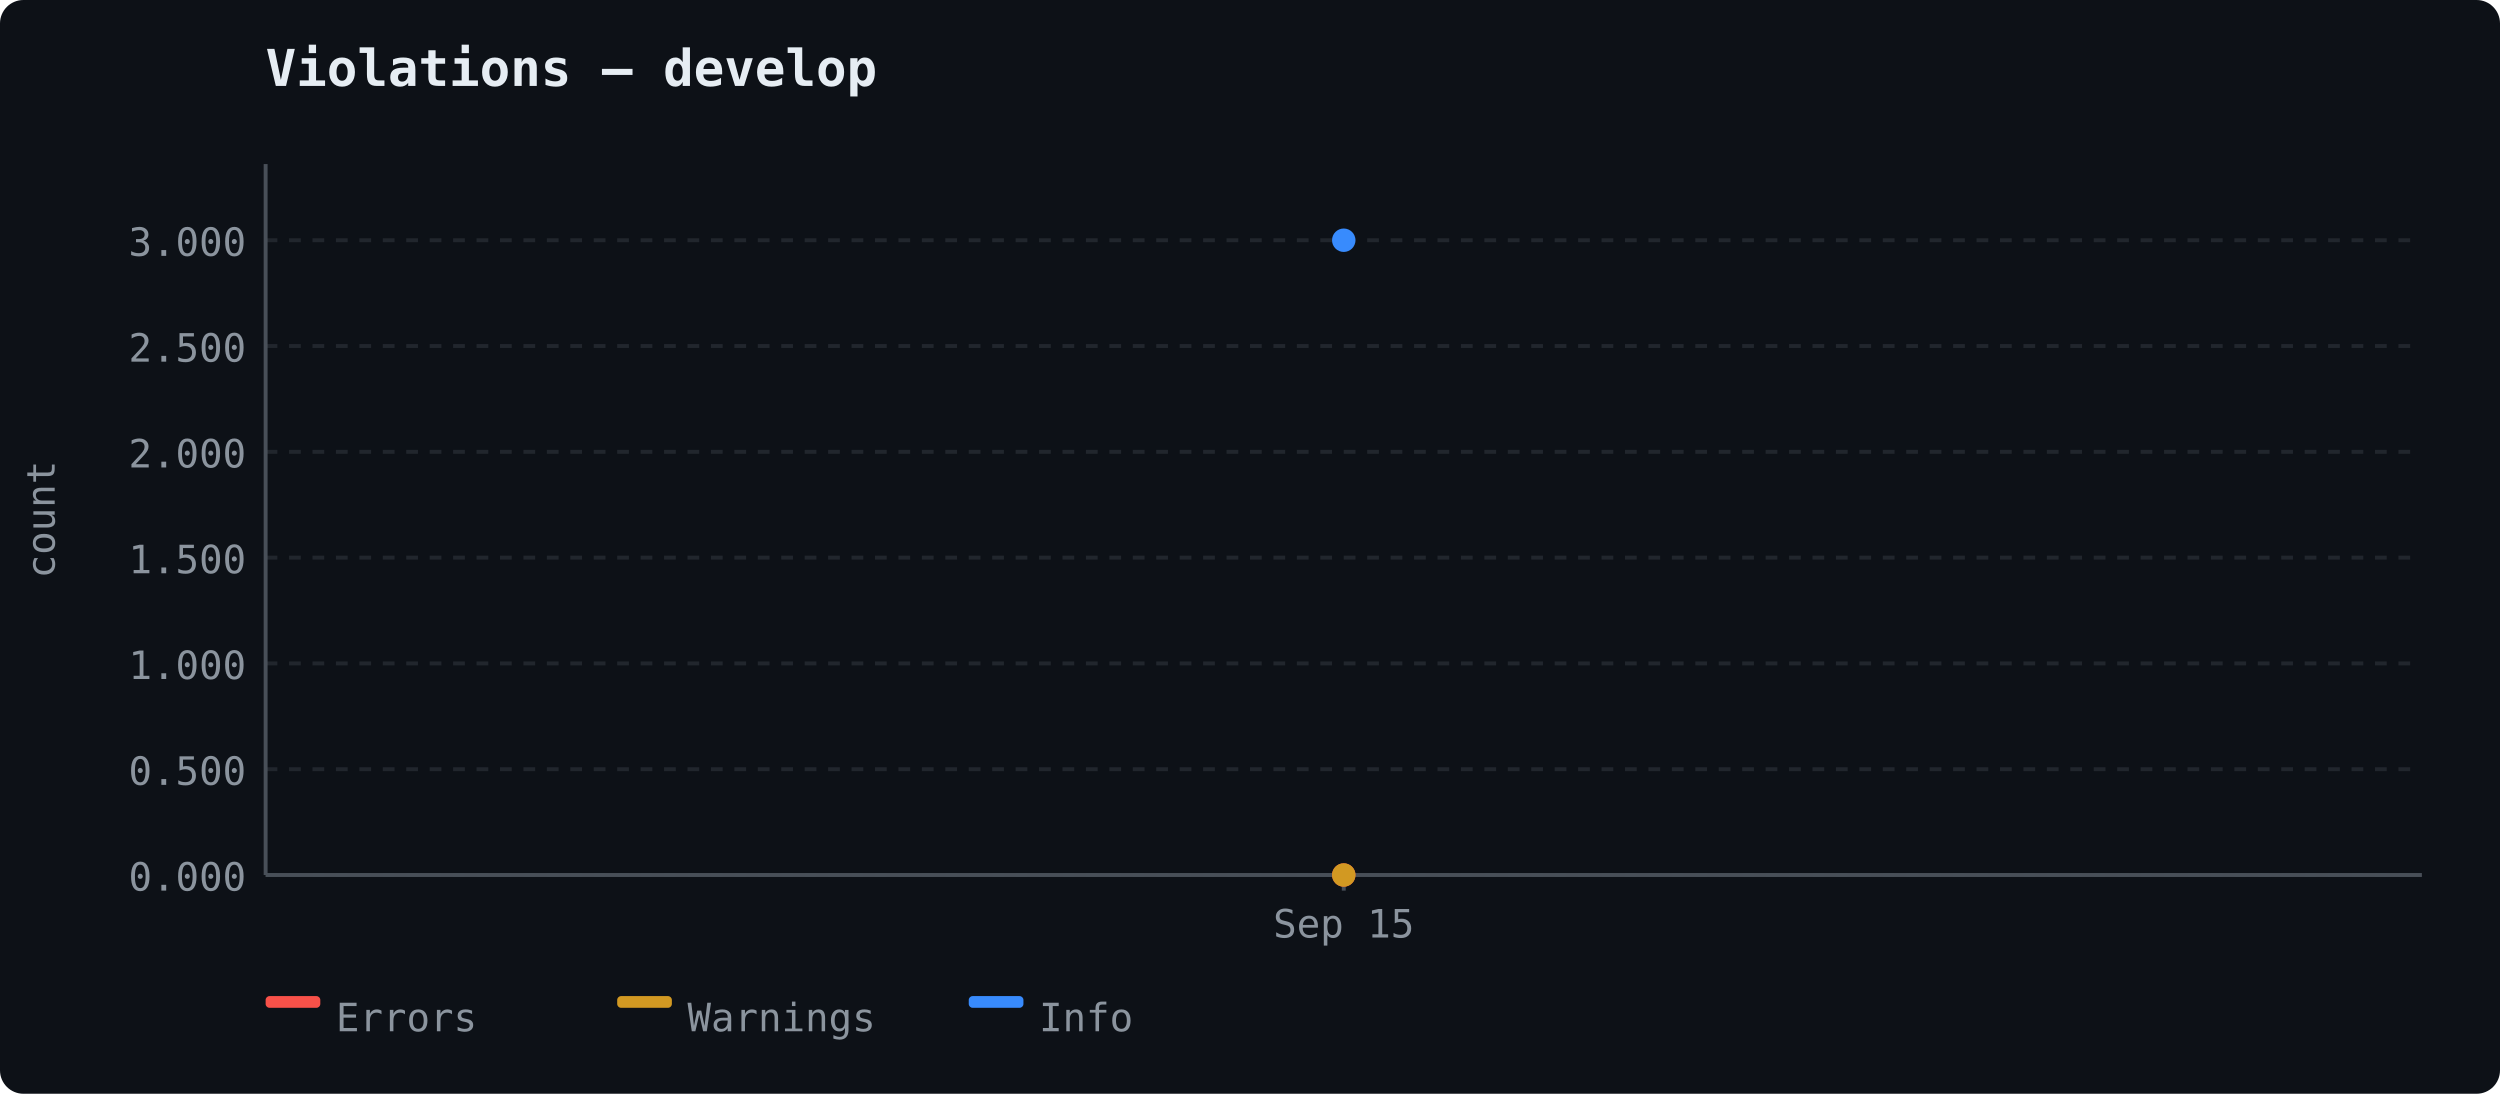
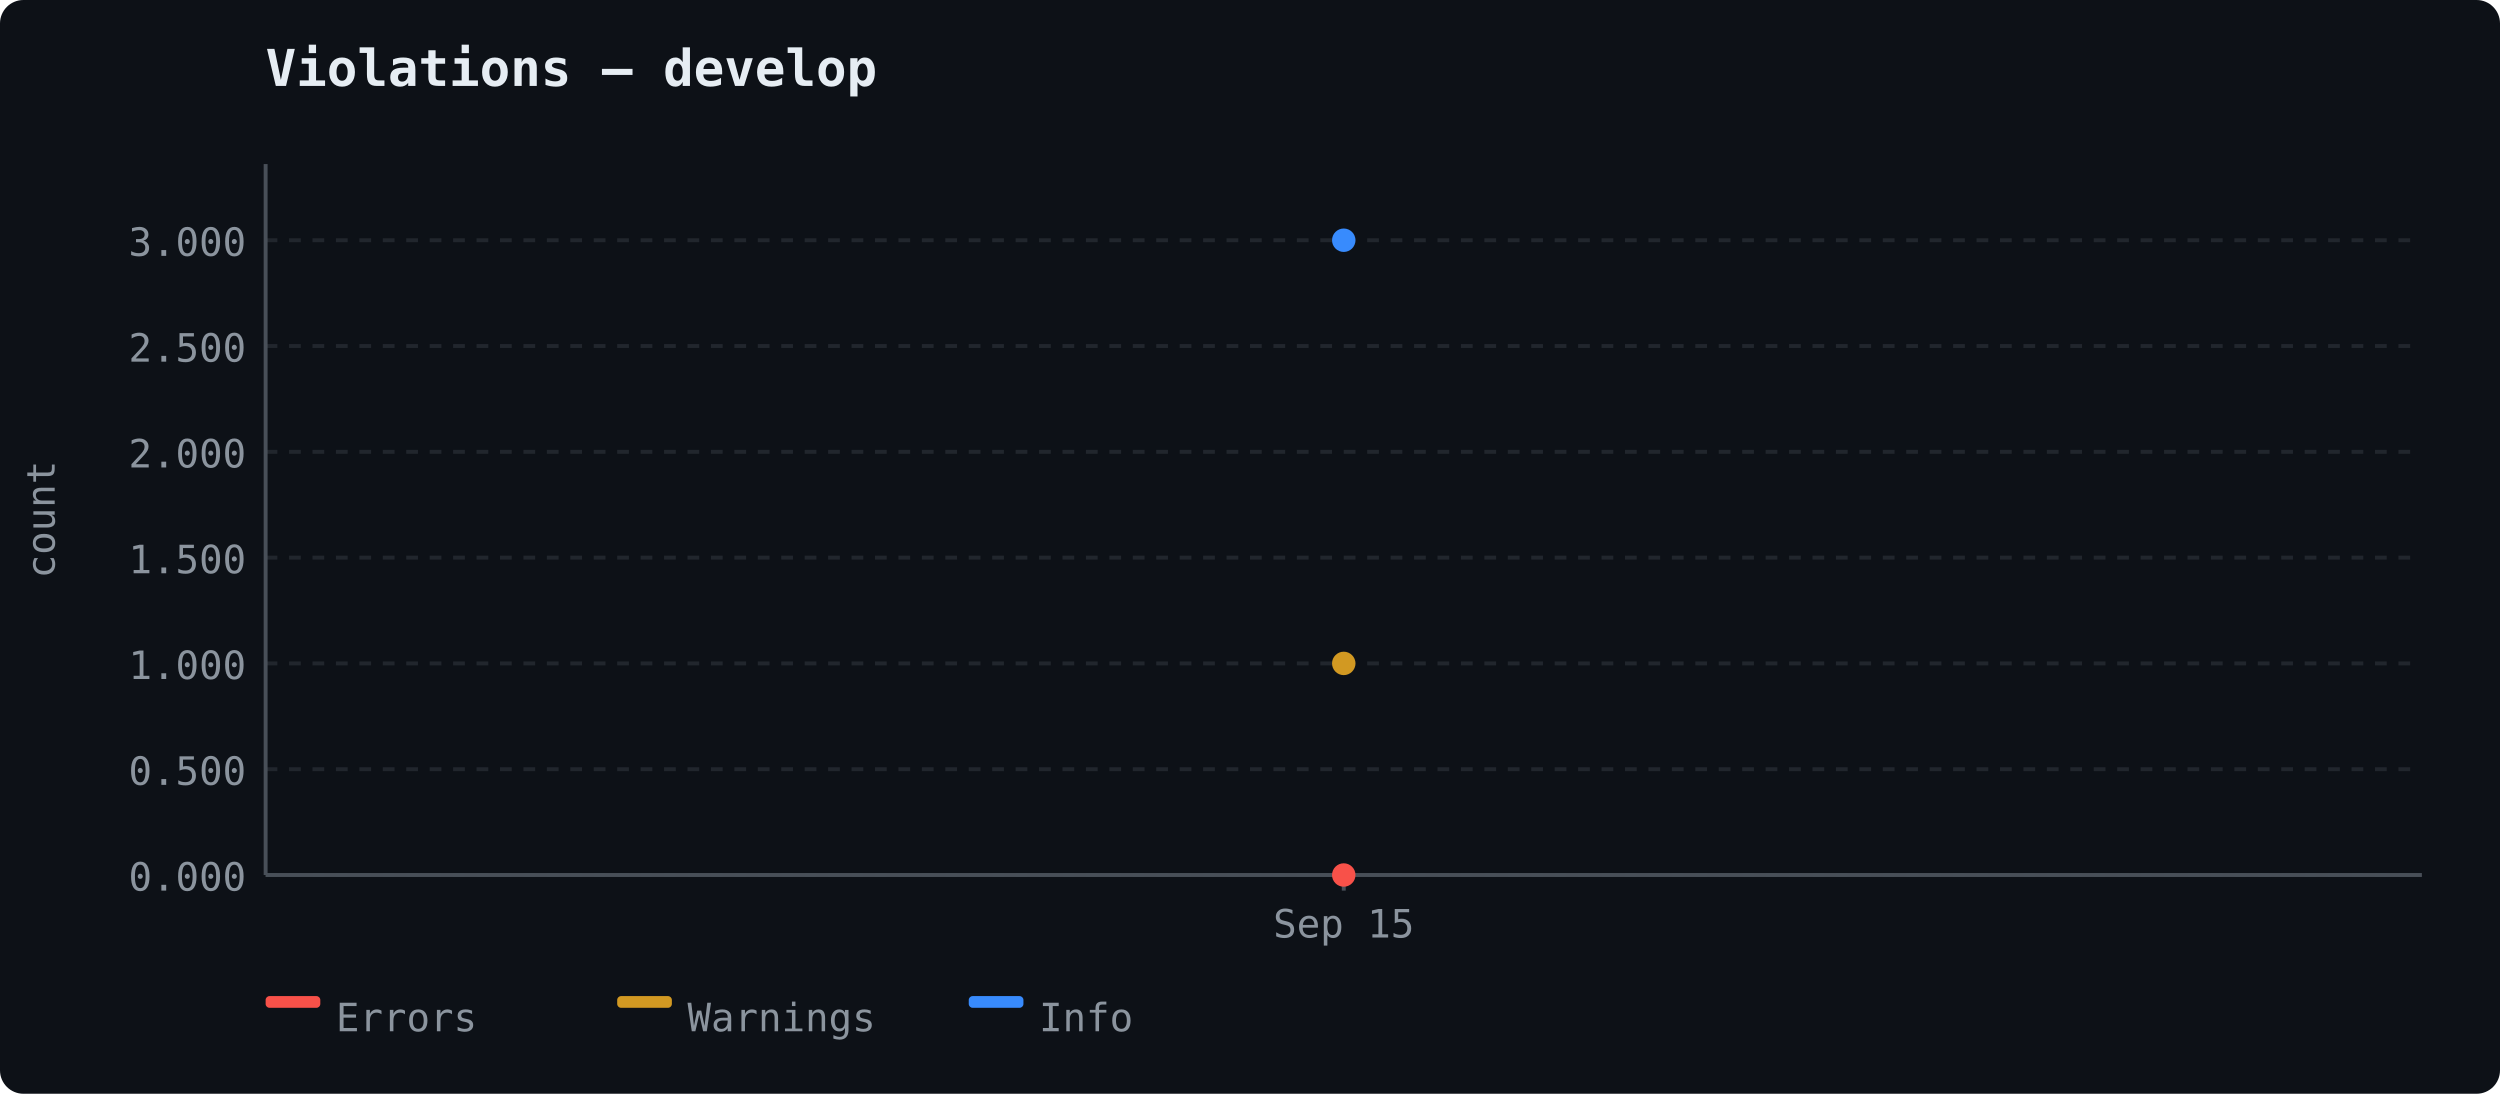
<svg xmlns="http://www.w3.org/2000/svg" width="640" height="280" viewBox="0 0 640 280">
  <rect width="640" height="280" fill="#0d1117" rx="6" />
  <text x="68" y="22" font-size="13" font-weight="600" fill="#e6edf3" font-family="ui-monospace, 'Cascadia Code', monospace">Violations — develop</text>
  <line x1="68" y1="224.0" x2="620" y2="224.0" stroke="#21262d" stroke-width="1" stroke-dasharray="3,3" />
  <text x="63" y="228.0" text-anchor="end" fill="#8b949e" font-size="10" font-family="ui-monospace, 'Cascadia Code', monospace">0.000</text>
  <line x1="68" y1="196.917" x2="620" y2="196.917" stroke="#21262d" stroke-width="1" stroke-dasharray="3,3" />
  <text x="63" y="200.917" text-anchor="end" fill="#8b949e" font-size="10" font-family="ui-monospace, 'Cascadia Code', monospace">0.500</text>
  <line x1="68" y1="169.833" x2="620" y2="169.833" stroke="#21262d" stroke-width="1" stroke-dasharray="3,3" />
  <text x="63" y="173.833" text-anchor="end" fill="#8b949e" font-size="10" font-family="ui-monospace, 'Cascadia Code', monospace">1.000</text>
  <line x1="68" y1="142.75" x2="620" y2="142.75" stroke="#21262d" stroke-width="1" stroke-dasharray="3,3" />
  <text x="63" y="146.75" text-anchor="end" fill="#8b949e" font-size="10" font-family="ui-monospace, 'Cascadia Code', monospace">1.500</text>
  <line x1="68" y1="115.667" x2="620" y2="115.667" stroke="#21262d" stroke-width="1" stroke-dasharray="3,3" />
  <text x="63" y="119.667" text-anchor="end" fill="#8b949e" font-size="10" font-family="ui-monospace, 'Cascadia Code', monospace">2.000</text>
  <line x1="68" y1="88.583" x2="620" y2="88.583" stroke="#21262d" stroke-width="1" stroke-dasharray="3,3" />
  <text x="63" y="92.583" text-anchor="end" fill="#8b949e" font-size="10" font-family="ui-monospace, 'Cascadia Code', monospace">2.500</text>
  <line x1="68" y1="61.5" x2="620" y2="61.5" stroke="#21262d" stroke-width="1" stroke-dasharray="3,3" />
  <text x="63" y="65.5" text-anchor="end" fill="#8b949e" font-size="10" font-family="ui-monospace, 'Cascadia Code', monospace">3.000</text>
  <line x1="68" y1="42" x2="68" y2="224" stroke="#484f58" stroke-width="1" />
  <line x1="68" y1="224" x2="620" y2="224" stroke="#484f58" stroke-width="1" />
  <text x="14" y="133" fill="#8b949e" font-family="ui-monospace, 'Cascadia Code', monospace" font-size="10" text-anchor="middle" transform="rotate(-90 14 133)">count</text>
  <line x1="344.0" y1="224" x2="344.0" y2="228" stroke="#484f58" stroke-width="1" />
  <text x="344.0" y="240" text-anchor="middle" fill="#8b949e" font-size="10" font-family="ui-monospace, 'Cascadia Code', monospace">Sep 15</text>
  <circle cx="344.0" cy="224.0" r="3" fill="#f85149" />
-   <circle cx="344.0" cy="224.0" r="3" fill="#d29922" />
+   <circle cx="344.0" cy="169.833" r="3" fill="#d29922" />
  <circle cx="344.0" cy="61.5" r="3" fill="#388bfd" />
  <rect x="68" y="255" width="14" height="3" fill="#f85149" rx="1" />
  <text x="86" y="264" fill="#8b949e" font-size="10" font-family="ui-monospace, 'Cascadia Code', monospace">Errors</text>
  <rect x="158" y="255" width="14" height="3" fill="#d29922" rx="1" />
  <text x="176" y="264" fill="#8b949e" font-size="10" font-family="ui-monospace, 'Cascadia Code', monospace">Warnings</text>
  <rect x="248" y="255" width="14" height="3" fill="#388bfd" rx="1" />
  <text x="266" y="264" fill="#8b949e" font-size="10" font-family="ui-monospace, 'Cascadia Code', monospace">Info</text>
</svg>
